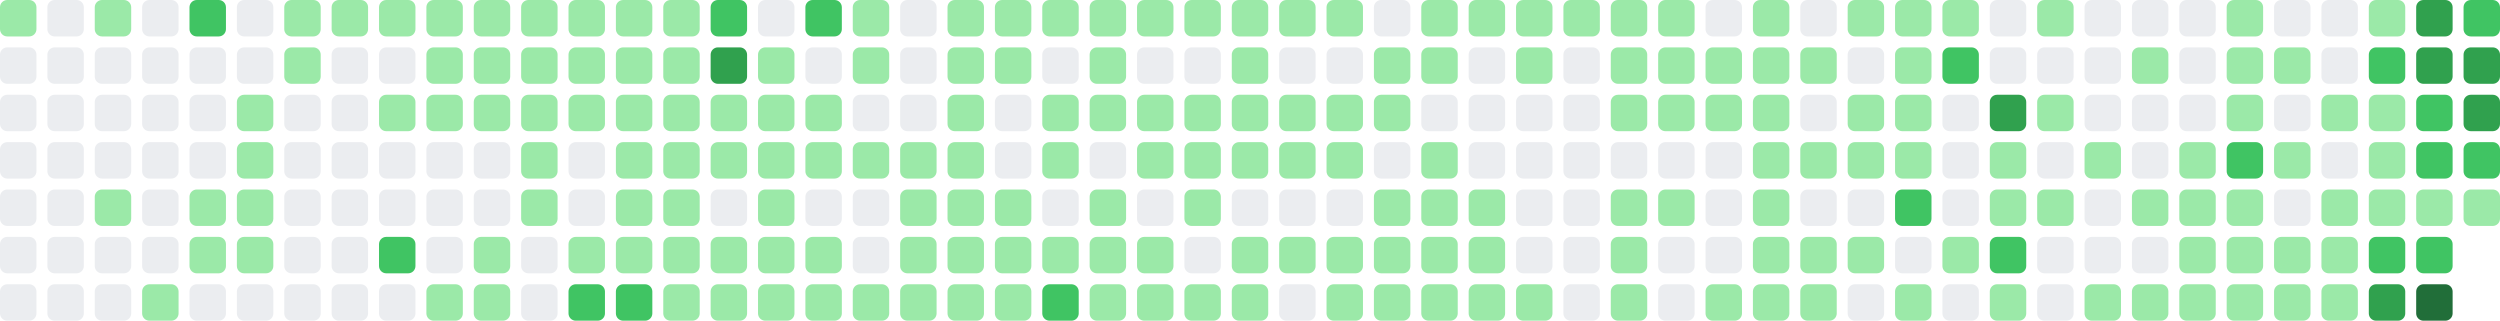
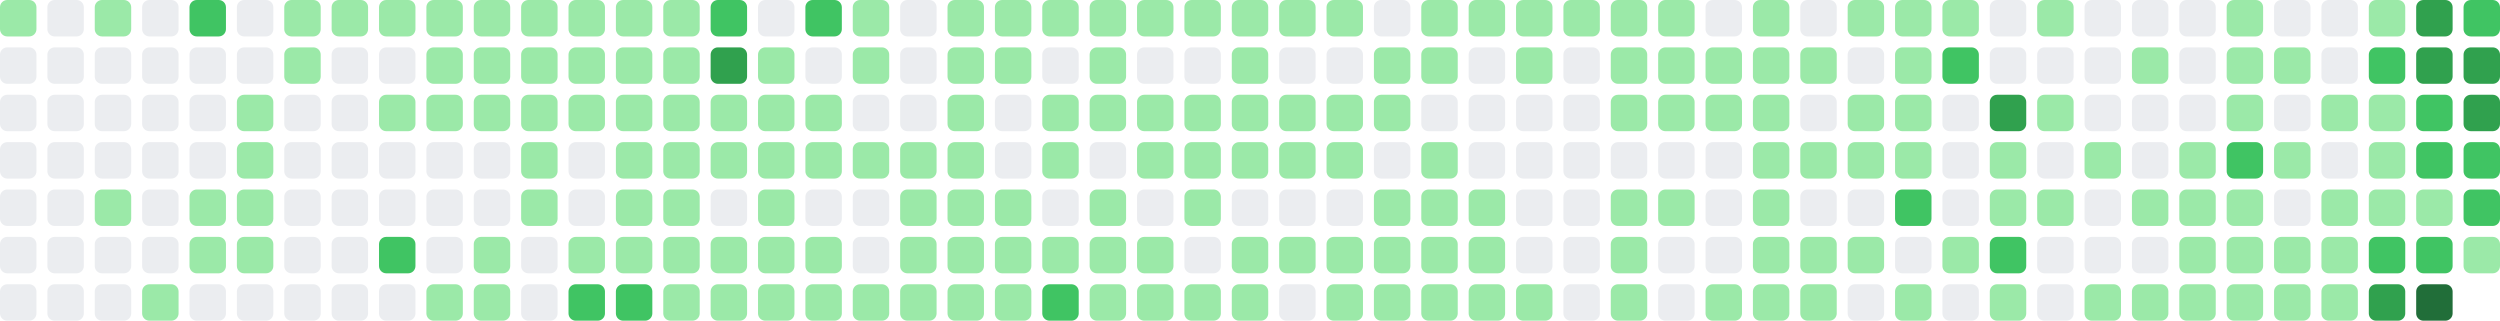
- <svg xmlns="http://www.w3.org/2000/svg" viewBox="0 0 686 88" width="686" height="88" role="img" aria-label="GitHub contribution graph: 1331 contributions in the last year">
+ <svg xmlns="http://www.w3.org/2000/svg" viewBox="0 0 686 88" width="686" height="88" role="img" aria-label="GitHub contribution graph: 1347 contributions in the last year">
  <rect x="0" y="0" width="10" height="10" rx="2" ry="2" fill="#9be9a8" />
  <rect x="0" y="13" width="10" height="10" rx="2" ry="2" fill="#ebedf0" />
  <rect x="0" y="26" width="10" height="10" rx="2" ry="2" fill="#ebedf0" />
  <rect x="0" y="39" width="10" height="10" rx="2" ry="2" fill="#ebedf0" />
  <rect x="0" y="52" width="10" height="10" rx="2" ry="2" fill="#ebedf0" />
  <rect x="0" y="65" width="10" height="10" rx="2" ry="2" fill="#ebedf0" />
  <rect x="0" y="78" width="10" height="10" rx="2" ry="2" fill="#ebedf0" />
  <rect x="13" y="0" width="10" height="10" rx="2" ry="2" fill="#ebedf0" />
  <rect x="13" y="13" width="10" height="10" rx="2" ry="2" fill="#ebedf0" />
  <rect x="13" y="26" width="10" height="10" rx="2" ry="2" fill="#ebedf0" />
  <rect x="13" y="39" width="10" height="10" rx="2" ry="2" fill="#ebedf0" />
  <rect x="13" y="52" width="10" height="10" rx="2" ry="2" fill="#ebedf0" />
  <rect x="13" y="65" width="10" height="10" rx="2" ry="2" fill="#ebedf0" />
  <rect x="13" y="78" width="10" height="10" rx="2" ry="2" fill="#ebedf0" />
  <rect x="26" y="0" width="10" height="10" rx="2" ry="2" fill="#9be9a8" />
  <rect x="26" y="13" width="10" height="10" rx="2" ry="2" fill="#ebedf0" />
  <rect x="26" y="26" width="10" height="10" rx="2" ry="2" fill="#ebedf0" />
  <rect x="26" y="39" width="10" height="10" rx="2" ry="2" fill="#ebedf0" />
  <rect x="26" y="52" width="10" height="10" rx="2" ry="2" fill="#9be9a8" />
  <rect x="26" y="65" width="10" height="10" rx="2" ry="2" fill="#ebedf0" />
  <rect x="26" y="78" width="10" height="10" rx="2" ry="2" fill="#ebedf0" />
  <rect x="39" y="0" width="10" height="10" rx="2" ry="2" fill="#ebedf0" />
  <rect x="39" y="13" width="10" height="10" rx="2" ry="2" fill="#ebedf0" />
  <rect x="39" y="26" width="10" height="10" rx="2" ry="2" fill="#ebedf0" />
  <rect x="39" y="39" width="10" height="10" rx="2" ry="2" fill="#ebedf0" />
  <rect x="39" y="52" width="10" height="10" rx="2" ry="2" fill="#ebedf0" />
  <rect x="39" y="65" width="10" height="10" rx="2" ry="2" fill="#ebedf0" />
  <rect x="39" y="78" width="10" height="10" rx="2" ry="2" fill="#9be9a8" />
  <rect x="52" y="0" width="10" height="10" rx="2" ry="2" fill="#40c463" />
  <rect x="52" y="13" width="10" height="10" rx="2" ry="2" fill="#ebedf0" />
  <rect x="52" y="26" width="10" height="10" rx="2" ry="2" fill="#ebedf0" />
  <rect x="52" y="39" width="10" height="10" rx="2" ry="2" fill="#ebedf0" />
  <rect x="52" y="52" width="10" height="10" rx="2" ry="2" fill="#9be9a8" />
  <rect x="52" y="65" width="10" height="10" rx="2" ry="2" fill="#9be9a8" />
  <rect x="52" y="78" width="10" height="10" rx="2" ry="2" fill="#ebedf0" />
  <rect x="65" y="0" width="10" height="10" rx="2" ry="2" fill="#ebedf0" />
  <rect x="65" y="13" width="10" height="10" rx="2" ry="2" fill="#ebedf0" />
  <rect x="65" y="26" width="10" height="10" rx="2" ry="2" fill="#9be9a8" />
  <rect x="65" y="39" width="10" height="10" rx="2" ry="2" fill="#9be9a8" />
  <rect x="65" y="52" width="10" height="10" rx="2" ry="2" fill="#9be9a8" />
  <rect x="65" y="65" width="10" height="10" rx="2" ry="2" fill="#9be9a8" />
  <rect x="65" y="78" width="10" height="10" rx="2" ry="2" fill="#ebedf0" />
  <rect x="78" y="0" width="10" height="10" rx="2" ry="2" fill="#9be9a8" />
  <rect x="78" y="13" width="10" height="10" rx="2" ry="2" fill="#9be9a8" />
  <rect x="78" y="26" width="10" height="10" rx="2" ry="2" fill="#ebedf0" />
  <rect x="78" y="39" width="10" height="10" rx="2" ry="2" fill="#ebedf0" />
  <rect x="78" y="52" width="10" height="10" rx="2" ry="2" fill="#ebedf0" />
  <rect x="78" y="65" width="10" height="10" rx="2" ry="2" fill="#ebedf0" />
  <rect x="78" y="78" width="10" height="10" rx="2" ry="2" fill="#ebedf0" />
  <rect x="91" y="0" width="10" height="10" rx="2" ry="2" fill="#9be9a8" />
  <rect x="91" y="13" width="10" height="10" rx="2" ry="2" fill="#ebedf0" />
  <rect x="91" y="26" width="10" height="10" rx="2" ry="2" fill="#ebedf0" />
  <rect x="91" y="39" width="10" height="10" rx="2" ry="2" fill="#ebedf0" />
  <rect x="91" y="52" width="10" height="10" rx="2" ry="2" fill="#ebedf0" />
  <rect x="91" y="65" width="10" height="10" rx="2" ry="2" fill="#ebedf0" />
  <rect x="91" y="78" width="10" height="10" rx="2" ry="2" fill="#ebedf0" />
  <rect x="104" y="0" width="10" height="10" rx="2" ry="2" fill="#9be9a8" />
  <rect x="104" y="13" width="10" height="10" rx="2" ry="2" fill="#ebedf0" />
  <rect x="104" y="26" width="10" height="10" rx="2" ry="2" fill="#9be9a8" />
  <rect x="104" y="39" width="10" height="10" rx="2" ry="2" fill="#ebedf0" />
  <rect x="104" y="52" width="10" height="10" rx="2" ry="2" fill="#ebedf0" />
  <rect x="104" y="65" width="10" height="10" rx="2" ry="2" fill="#40c463" />
  <rect x="104" y="78" width="10" height="10" rx="2" ry="2" fill="#ebedf0" />
  <rect x="117" y="0" width="10" height="10" rx="2" ry="2" fill="#9be9a8" />
  <rect x="117" y="13" width="10" height="10" rx="2" ry="2" fill="#9be9a8" />
  <rect x="117" y="26" width="10" height="10" rx="2" ry="2" fill="#9be9a8" />
  <rect x="117" y="39" width="10" height="10" rx="2" ry="2" fill="#ebedf0" />
  <rect x="117" y="52" width="10" height="10" rx="2" ry="2" fill="#ebedf0" />
  <rect x="117" y="65" width="10" height="10" rx="2" ry="2" fill="#ebedf0" />
  <rect x="117" y="78" width="10" height="10" rx="2" ry="2" fill="#9be9a8" />
  <rect x="130" y="0" width="10" height="10" rx="2" ry="2" fill="#9be9a8" />
  <rect x="130" y="13" width="10" height="10" rx="2" ry="2" fill="#9be9a8" />
  <rect x="130" y="26" width="10" height="10" rx="2" ry="2" fill="#9be9a8" />
  <rect x="130" y="39" width="10" height="10" rx="2" ry="2" fill="#ebedf0" />
  <rect x="130" y="52" width="10" height="10" rx="2" ry="2" fill="#ebedf0" />
  <rect x="130" y="65" width="10" height="10" rx="2" ry="2" fill="#9be9a8" />
  <rect x="130" y="78" width="10" height="10" rx="2" ry="2" fill="#9be9a8" />
  <rect x="143" y="0" width="10" height="10" rx="2" ry="2" fill="#9be9a8" />
  <rect x="143" y="13" width="10" height="10" rx="2" ry="2" fill="#9be9a8" />
  <rect x="143" y="26" width="10" height="10" rx="2" ry="2" fill="#9be9a8" />
  <rect x="143" y="39" width="10" height="10" rx="2" ry="2" fill="#9be9a8" />
  <rect x="143" y="52" width="10" height="10" rx="2" ry="2" fill="#9be9a8" />
  <rect x="143" y="65" width="10" height="10" rx="2" ry="2" fill="#ebedf0" />
  <rect x="143" y="78" width="10" height="10" rx="2" ry="2" fill="#ebedf0" />
  <rect x="156" y="0" width="10" height="10" rx="2" ry="2" fill="#9be9a8" />
  <rect x="156" y="13" width="10" height="10" rx="2" ry="2" fill="#9be9a8" />
  <rect x="156" y="26" width="10" height="10" rx="2" ry="2" fill="#9be9a8" />
  <rect x="156" y="39" width="10" height="10" rx="2" ry="2" fill="#ebedf0" />
  <rect x="156" y="52" width="10" height="10" rx="2" ry="2" fill="#ebedf0" />
  <rect x="156" y="65" width="10" height="10" rx="2" ry="2" fill="#9be9a8" />
  <rect x="156" y="78" width="10" height="10" rx="2" ry="2" fill="#40c463" />
  <rect x="169" y="0" width="10" height="10" rx="2" ry="2" fill="#9be9a8" />
  <rect x="169" y="13" width="10" height="10" rx="2" ry="2" fill="#9be9a8" />
  <rect x="169" y="26" width="10" height="10" rx="2" ry="2" fill="#9be9a8" />
  <rect x="169" y="39" width="10" height="10" rx="2" ry="2" fill="#9be9a8" />
  <rect x="169" y="52" width="10" height="10" rx="2" ry="2" fill="#9be9a8" />
  <rect x="169" y="65" width="10" height="10" rx="2" ry="2" fill="#9be9a8" />
  <rect x="169" y="78" width="10" height="10" rx="2" ry="2" fill="#40c463" />
  <rect x="182" y="0" width="10" height="10" rx="2" ry="2" fill="#9be9a8" />
  <rect x="182" y="13" width="10" height="10" rx="2" ry="2" fill="#9be9a8" />
  <rect x="182" y="26" width="10" height="10" rx="2" ry="2" fill="#9be9a8" />
  <rect x="182" y="39" width="10" height="10" rx="2" ry="2" fill="#9be9a8" />
  <rect x="182" y="52" width="10" height="10" rx="2" ry="2" fill="#9be9a8" />
  <rect x="182" y="65" width="10" height="10" rx="2" ry="2" fill="#9be9a8" />
  <rect x="182" y="78" width="10" height="10" rx="2" ry="2" fill="#9be9a8" />
  <rect x="195" y="0" width="10" height="10" rx="2" ry="2" fill="#40c463" />
  <rect x="195" y="13" width="10" height="10" rx="2" ry="2" fill="#30a14e" />
  <rect x="195" y="26" width="10" height="10" rx="2" ry="2" fill="#9be9a8" />
  <rect x="195" y="39" width="10" height="10" rx="2" ry="2" fill="#9be9a8" />
  <rect x="195" y="52" width="10" height="10" rx="2" ry="2" fill="#ebedf0" />
  <rect x="195" y="65" width="10" height="10" rx="2" ry="2" fill="#9be9a8" />
  <rect x="195" y="78" width="10" height="10" rx="2" ry="2" fill="#9be9a8" />
  <rect x="208" y="0" width="10" height="10" rx="2" ry="2" fill="#ebedf0" />
  <rect x="208" y="13" width="10" height="10" rx="2" ry="2" fill="#9be9a8" />
  <rect x="208" y="26" width="10" height="10" rx="2" ry="2" fill="#9be9a8" />
  <rect x="208" y="39" width="10" height="10" rx="2" ry="2" fill="#9be9a8" />
  <rect x="208" y="52" width="10" height="10" rx="2" ry="2" fill="#9be9a8" />
  <rect x="208" y="65" width="10" height="10" rx="2" ry="2" fill="#9be9a8" />
  <rect x="208" y="78" width="10" height="10" rx="2" ry="2" fill="#9be9a8" />
  <rect x="221" y="0" width="10" height="10" rx="2" ry="2" fill="#40c463" />
  <rect x="221" y="13" width="10" height="10" rx="2" ry="2" fill="#ebedf0" />
  <rect x="221" y="26" width="10" height="10" rx="2" ry="2" fill="#9be9a8" />
  <rect x="221" y="39" width="10" height="10" rx="2" ry="2" fill="#9be9a8" />
  <rect x="221" y="52" width="10" height="10" rx="2" ry="2" fill="#ebedf0" />
  <rect x="221" y="65" width="10" height="10" rx="2" ry="2" fill="#9be9a8" />
  <rect x="221" y="78" width="10" height="10" rx="2" ry="2" fill="#9be9a8" />
  <rect x="234" y="0" width="10" height="10" rx="2" ry="2" fill="#9be9a8" />
  <rect x="234" y="13" width="10" height="10" rx="2" ry="2" fill="#9be9a8" />
  <rect x="234" y="26" width="10" height="10" rx="2" ry="2" fill="#ebedf0" />
  <rect x="234" y="39" width="10" height="10" rx="2" ry="2" fill="#9be9a8" />
  <rect x="234" y="52" width="10" height="10" rx="2" ry="2" fill="#ebedf0" />
  <rect x="234" y="65" width="10" height="10" rx="2" ry="2" fill="#ebedf0" />
  <rect x="234" y="78" width="10" height="10" rx="2" ry="2" fill="#9be9a8" />
  <rect x="247" y="0" width="10" height="10" rx="2" ry="2" fill="#ebedf0" />
  <rect x="247" y="13" width="10" height="10" rx="2" ry="2" fill="#ebedf0" />
  <rect x="247" y="26" width="10" height="10" rx="2" ry="2" fill="#ebedf0" />
  <rect x="247" y="39" width="10" height="10" rx="2" ry="2" fill="#9be9a8" />
  <rect x="247" y="52" width="10" height="10" rx="2" ry="2" fill="#9be9a8" />
  <rect x="247" y="65" width="10" height="10" rx="2" ry="2" fill="#9be9a8" />
  <rect x="247" y="78" width="10" height="10" rx="2" ry="2" fill="#9be9a8" />
  <rect x="260" y="0" width="10" height="10" rx="2" ry="2" fill="#9be9a8" />
  <rect x="260" y="13" width="10" height="10" rx="2" ry="2" fill="#9be9a8" />
  <rect x="260" y="26" width="10" height="10" rx="2" ry="2" fill="#9be9a8" />
  <rect x="260" y="39" width="10" height="10" rx="2" ry="2" fill="#9be9a8" />
  <rect x="260" y="52" width="10" height="10" rx="2" ry="2" fill="#9be9a8" />
  <rect x="260" y="65" width="10" height="10" rx="2" ry="2" fill="#9be9a8" />
  <rect x="260" y="78" width="10" height="10" rx="2" ry="2" fill="#9be9a8" />
  <rect x="273" y="0" width="10" height="10" rx="2" ry="2" fill="#9be9a8" />
  <rect x="273" y="13" width="10" height="10" rx="2" ry="2" fill="#9be9a8" />
  <rect x="273" y="26" width="10" height="10" rx="2" ry="2" fill="#ebedf0" />
  <rect x="273" y="39" width="10" height="10" rx="2" ry="2" fill="#ebedf0" />
  <rect x="273" y="52" width="10" height="10" rx="2" ry="2" fill="#9be9a8" />
  <rect x="273" y="65" width="10" height="10" rx="2" ry="2" fill="#9be9a8" />
  <rect x="273" y="78" width="10" height="10" rx="2" ry="2" fill="#9be9a8" />
  <rect x="286" y="0" width="10" height="10" rx="2" ry="2" fill="#9be9a8" />
  <rect x="286" y="13" width="10" height="10" rx="2" ry="2" fill="#ebedf0" />
  <rect x="286" y="26" width="10" height="10" rx="2" ry="2" fill="#9be9a8" />
  <rect x="286" y="39" width="10" height="10" rx="2" ry="2" fill="#9be9a8" />
  <rect x="286" y="52" width="10" height="10" rx="2" ry="2" fill="#ebedf0" />
  <rect x="286" y="65" width="10" height="10" rx="2" ry="2" fill="#9be9a8" />
  <rect x="286" y="78" width="10" height="10" rx="2" ry="2" fill="#40c463" />
  <rect x="299" y="0" width="10" height="10" rx="2" ry="2" fill="#9be9a8" />
  <rect x="299" y="13" width="10" height="10" rx="2" ry="2" fill="#9be9a8" />
  <rect x="299" y="26" width="10" height="10" rx="2" ry="2" fill="#9be9a8" />
  <rect x="299" y="39" width="10" height="10" rx="2" ry="2" fill="#ebedf0" />
  <rect x="299" y="52" width="10" height="10" rx="2" ry="2" fill="#9be9a8" />
  <rect x="299" y="65" width="10" height="10" rx="2" ry="2" fill="#9be9a8" />
  <rect x="299" y="78" width="10" height="10" rx="2" ry="2" fill="#9be9a8" />
  <rect x="312" y="0" width="10" height="10" rx="2" ry="2" fill="#9be9a8" />
  <rect x="312" y="13" width="10" height="10" rx="2" ry="2" fill="#ebedf0" />
  <rect x="312" y="26" width="10" height="10" rx="2" ry="2" fill="#9be9a8" />
  <rect x="312" y="39" width="10" height="10" rx="2" ry="2" fill="#9be9a8" />
  <rect x="312" y="52" width="10" height="10" rx="2" ry="2" fill="#ebedf0" />
  <rect x="312" y="65" width="10" height="10" rx="2" ry="2" fill="#9be9a8" />
  <rect x="312" y="78" width="10" height="10" rx="2" ry="2" fill="#9be9a8" />
  <rect x="325" y="0" width="10" height="10" rx="2" ry="2" fill="#9be9a8" />
  <rect x="325" y="13" width="10" height="10" rx="2" ry="2" fill="#ebedf0" />
  <rect x="325" y="26" width="10" height="10" rx="2" ry="2" fill="#9be9a8" />
  <rect x="325" y="39" width="10" height="10" rx="2" ry="2" fill="#9be9a8" />
  <rect x="325" y="52" width="10" height="10" rx="2" ry="2" fill="#9be9a8" />
  <rect x="325" y="65" width="10" height="10" rx="2" ry="2" fill="#ebedf0" />
  <rect x="325" y="78" width="10" height="10" rx="2" ry="2" fill="#9be9a8" />
  <rect x="338" y="0" width="10" height="10" rx="2" ry="2" fill="#9be9a8" />
  <rect x="338" y="13" width="10" height="10" rx="2" ry="2" fill="#9be9a8" />
  <rect x="338" y="26" width="10" height="10" rx="2" ry="2" fill="#9be9a8" />
  <rect x="338" y="39" width="10" height="10" rx="2" ry="2" fill="#9be9a8" />
  <rect x="338" y="52" width="10" height="10" rx="2" ry="2" fill="#ebedf0" />
  <rect x="338" y="65" width="10" height="10" rx="2" ry="2" fill="#9be9a8" />
  <rect x="338" y="78" width="10" height="10" rx="2" ry="2" fill="#9be9a8" />
  <rect x="351" y="0" width="10" height="10" rx="2" ry="2" fill="#9be9a8" />
  <rect x="351" y="13" width="10" height="10" rx="2" ry="2" fill="#ebedf0" />
  <rect x="351" y="26" width="10" height="10" rx="2" ry="2" fill="#9be9a8" />
  <rect x="351" y="39" width="10" height="10" rx="2" ry="2" fill="#9be9a8" />
  <rect x="351" y="52" width="10" height="10" rx="2" ry="2" fill="#ebedf0" />
  <rect x="351" y="65" width="10" height="10" rx="2" ry="2" fill="#9be9a8" />
  <rect x="351" y="78" width="10" height="10" rx="2" ry="2" fill="#ebedf0" />
  <rect x="364" y="0" width="10" height="10" rx="2" ry="2" fill="#9be9a8" />
  <rect x="364" y="13" width="10" height="10" rx="2" ry="2" fill="#ebedf0" />
  <rect x="364" y="26" width="10" height="10" rx="2" ry="2" fill="#9be9a8" />
  <rect x="364" y="39" width="10" height="10" rx="2" ry="2" fill="#9be9a8" />
  <rect x="364" y="52" width="10" height="10" rx="2" ry="2" fill="#ebedf0" />
  <rect x="364" y="65" width="10" height="10" rx="2" ry="2" fill="#9be9a8" />
  <rect x="364" y="78" width="10" height="10" rx="2" ry="2" fill="#9be9a8" />
  <rect x="377" y="0" width="10" height="10" rx="2" ry="2" fill="#ebedf0" />
  <rect x="377" y="13" width="10" height="10" rx="2" ry="2" fill="#9be9a8" />
  <rect x="377" y="26" width="10" height="10" rx="2" ry="2" fill="#9be9a8" />
  <rect x="377" y="39" width="10" height="10" rx="2" ry="2" fill="#ebedf0" />
  <rect x="377" y="52" width="10" height="10" rx="2" ry="2" fill="#9be9a8" />
  <rect x="377" y="65" width="10" height="10" rx="2" ry="2" fill="#9be9a8" />
  <rect x="377" y="78" width="10" height="10" rx="2" ry="2" fill="#9be9a8" />
  <rect x="390" y="0" width="10" height="10" rx="2" ry="2" fill="#9be9a8" />
  <rect x="390" y="13" width="10" height="10" rx="2" ry="2" fill="#9be9a8" />
  <rect x="390" y="26" width="10" height="10" rx="2" ry="2" fill="#ebedf0" />
  <rect x="390" y="39" width="10" height="10" rx="2" ry="2" fill="#9be9a8" />
  <rect x="390" y="52" width="10" height="10" rx="2" ry="2" fill="#9be9a8" />
  <rect x="390" y="65" width="10" height="10" rx="2" ry="2" fill="#9be9a8" />
  <rect x="390" y="78" width="10" height="10" rx="2" ry="2" fill="#9be9a8" />
  <rect x="403" y="0" width="10" height="10" rx="2" ry="2" fill="#9be9a8" />
  <rect x="403" y="13" width="10" height="10" rx="2" ry="2" fill="#ebedf0" />
  <rect x="403" y="26" width="10" height="10" rx="2" ry="2" fill="#ebedf0" />
  <rect x="403" y="39" width="10" height="10" rx="2" ry="2" fill="#ebedf0" />
  <rect x="403" y="52" width="10" height="10" rx="2" ry="2" fill="#9be9a8" />
  <rect x="403" y="65" width="10" height="10" rx="2" ry="2" fill="#9be9a8" />
  <rect x="403" y="78" width="10" height="10" rx="2" ry="2" fill="#9be9a8" />
  <rect x="416" y="0" width="10" height="10" rx="2" ry="2" fill="#9be9a8" />
  <rect x="416" y="13" width="10" height="10" rx="2" ry="2" fill="#9be9a8" />
  <rect x="416" y="26" width="10" height="10" rx="2" ry="2" fill="#ebedf0" />
  <rect x="416" y="39" width="10" height="10" rx="2" ry="2" fill="#ebedf0" />
  <rect x="416" y="52" width="10" height="10" rx="2" ry="2" fill="#ebedf0" />
  <rect x="416" y="65" width="10" height="10" rx="2" ry="2" fill="#ebedf0" />
  <rect x="416" y="78" width="10" height="10" rx="2" ry="2" fill="#9be9a8" />
  <rect x="429" y="0" width="10" height="10" rx="2" ry="2" fill="#9be9a8" />
  <rect x="429" y="13" width="10" height="10" rx="2" ry="2" fill="#ebedf0" />
  <rect x="429" y="26" width="10" height="10" rx="2" ry="2" fill="#ebedf0" />
  <rect x="429" y="39" width="10" height="10" rx="2" ry="2" fill="#ebedf0" />
  <rect x="429" y="52" width="10" height="10" rx="2" ry="2" fill="#ebedf0" />
  <rect x="429" y="65" width="10" height="10" rx="2" ry="2" fill="#ebedf0" />
  <rect x="429" y="78" width="10" height="10" rx="2" ry="2" fill="#ebedf0" />
  <rect x="442" y="0" width="10" height="10" rx="2" ry="2" fill="#9be9a8" />
  <rect x="442" y="13" width="10" height="10" rx="2" ry="2" fill="#9be9a8" />
  <rect x="442" y="26" width="10" height="10" rx="2" ry="2" fill="#9be9a8" />
  <rect x="442" y="39" width="10" height="10" rx="2" ry="2" fill="#ebedf0" />
  <rect x="442" y="52" width="10" height="10" rx="2" ry="2" fill="#9be9a8" />
  <rect x="442" y="65" width="10" height="10" rx="2" ry="2" fill="#9be9a8" />
  <rect x="442" y="78" width="10" height="10" rx="2" ry="2" fill="#9be9a8" />
  <rect x="455" y="0" width="10" height="10" rx="2" ry="2" fill="#9be9a8" />
  <rect x="455" y="13" width="10" height="10" rx="2" ry="2" fill="#9be9a8" />
  <rect x="455" y="26" width="10" height="10" rx="2" ry="2" fill="#9be9a8" />
  <rect x="455" y="39" width="10" height="10" rx="2" ry="2" fill="#ebedf0" />
  <rect x="455" y="52" width="10" height="10" rx="2" ry="2" fill="#9be9a8" />
  <rect x="455" y="65" width="10" height="10" rx="2" ry="2" fill="#ebedf0" />
  <rect x="455" y="78" width="10" height="10" rx="2" ry="2" fill="#ebedf0" />
  <rect x="468" y="0" width="10" height="10" rx="2" ry="2" fill="#ebedf0" />
  <rect x="468" y="13" width="10" height="10" rx="2" ry="2" fill="#9be9a8" />
  <rect x="468" y="26" width="10" height="10" rx="2" ry="2" fill="#9be9a8" />
  <rect x="468" y="39" width="10" height="10" rx="2" ry="2" fill="#ebedf0" />
  <rect x="468" y="52" width="10" height="10" rx="2" ry="2" fill="#ebedf0" />
  <rect x="468" y="65" width="10" height="10" rx="2" ry="2" fill="#ebedf0" />
  <rect x="468" y="78" width="10" height="10" rx="2" ry="2" fill="#9be9a8" />
  <rect x="481" y="0" width="10" height="10" rx="2" ry="2" fill="#9be9a8" />
  <rect x="481" y="13" width="10" height="10" rx="2" ry="2" fill="#9be9a8" />
  <rect x="481" y="26" width="10" height="10" rx="2" ry="2" fill="#9be9a8" />
  <rect x="481" y="39" width="10" height="10" rx="2" ry="2" fill="#9be9a8" />
  <rect x="481" y="52" width="10" height="10" rx="2" ry="2" fill="#9be9a8" />
  <rect x="481" y="65" width="10" height="10" rx="2" ry="2" fill="#9be9a8" />
  <rect x="481" y="78" width="10" height="10" rx="2" ry="2" fill="#9be9a8" />
  <rect x="494" y="0" width="10" height="10" rx="2" ry="2" fill="#ebedf0" />
  <rect x="494" y="13" width="10" height="10" rx="2" ry="2" fill="#9be9a8" />
  <rect x="494" y="26" width="10" height="10" rx="2" ry="2" fill="#ebedf0" />
  <rect x="494" y="39" width="10" height="10" rx="2" ry="2" fill="#9be9a8" />
  <rect x="494" y="52" width="10" height="10" rx="2" ry="2" fill="#ebedf0" />
  <rect x="494" y="65" width="10" height="10" rx="2" ry="2" fill="#9be9a8" />
  <rect x="494" y="78" width="10" height="10" rx="2" ry="2" fill="#9be9a8" />
  <rect x="507" y="0" width="10" height="10" rx="2" ry="2" fill="#9be9a8" />
  <rect x="507" y="13" width="10" height="10" rx="2" ry="2" fill="#ebedf0" />
  <rect x="507" y="26" width="10" height="10" rx="2" ry="2" fill="#9be9a8" />
  <rect x="507" y="39" width="10" height="10" rx="2" ry="2" fill="#9be9a8" />
  <rect x="507" y="52" width="10" height="10" rx="2" ry="2" fill="#ebedf0" />
  <rect x="507" y="65" width="10" height="10" rx="2" ry="2" fill="#9be9a8" />
  <rect x="507" y="78" width="10" height="10" rx="2" ry="2" fill="#ebedf0" />
  <rect x="520" y="0" width="10" height="10" rx="2" ry="2" fill="#9be9a8" />
  <rect x="520" y="13" width="10" height="10" rx="2" ry="2" fill="#9be9a8" />
  <rect x="520" y="26" width="10" height="10" rx="2" ry="2" fill="#9be9a8" />
  <rect x="520" y="39" width="10" height="10" rx="2" ry="2" fill="#9be9a8" />
  <rect x="520" y="52" width="10" height="10" rx="2" ry="2" fill="#40c463" />
  <rect x="520" y="65" width="10" height="10" rx="2" ry="2" fill="#ebedf0" />
  <rect x="520" y="78" width="10" height="10" rx="2" ry="2" fill="#9be9a8" />
  <rect x="533" y="0" width="10" height="10" rx="2" ry="2" fill="#9be9a8" />
  <rect x="533" y="13" width="10" height="10" rx="2" ry="2" fill="#40c463" />
  <rect x="533" y="26" width="10" height="10" rx="2" ry="2" fill="#ebedf0" />
  <rect x="533" y="39" width="10" height="10" rx="2" ry="2" fill="#ebedf0" />
  <rect x="533" y="52" width="10" height="10" rx="2" ry="2" fill="#ebedf0" />
  <rect x="533" y="65" width="10" height="10" rx="2" ry="2" fill="#9be9a8" />
  <rect x="533" y="78" width="10" height="10" rx="2" ry="2" fill="#ebedf0" />
  <rect x="546" y="0" width="10" height="10" rx="2" ry="2" fill="#ebedf0" />
  <rect x="546" y="13" width="10" height="10" rx="2" ry="2" fill="#ebedf0" />
  <rect x="546" y="26" width="10" height="10" rx="2" ry="2" fill="#30a14e" />
  <rect x="546" y="39" width="10" height="10" rx="2" ry="2" fill="#9be9a8" />
  <rect x="546" y="52" width="10" height="10" rx="2" ry="2" fill="#9be9a8" />
  <rect x="546" y="65" width="10" height="10" rx="2" ry="2" fill="#40c463" />
  <rect x="546" y="78" width="10" height="10" rx="2" ry="2" fill="#9be9a8" />
  <rect x="559" y="0" width="10" height="10" rx="2" ry="2" fill="#9be9a8" />
  <rect x="559" y="13" width="10" height="10" rx="2" ry="2" fill="#ebedf0" />
  <rect x="559" y="26" width="10" height="10" rx="2" ry="2" fill="#9be9a8" />
  <rect x="559" y="39" width="10" height="10" rx="2" ry="2" fill="#ebedf0" />
  <rect x="559" y="52" width="10" height="10" rx="2" ry="2" fill="#9be9a8" />
  <rect x="559" y="65" width="10" height="10" rx="2" ry="2" fill="#ebedf0" />
  <rect x="559" y="78" width="10" height="10" rx="2" ry="2" fill="#ebedf0" />
  <rect x="572" y="0" width="10" height="10" rx="2" ry="2" fill="#ebedf0" />
  <rect x="572" y="13" width="10" height="10" rx="2" ry="2" fill="#ebedf0" />
  <rect x="572" y="26" width="10" height="10" rx="2" ry="2" fill="#ebedf0" />
  <rect x="572" y="39" width="10" height="10" rx="2" ry="2" fill="#9be9a8" />
  <rect x="572" y="52" width="10" height="10" rx="2" ry="2" fill="#ebedf0" />
  <rect x="572" y="65" width="10" height="10" rx="2" ry="2" fill="#ebedf0" />
  <rect x="572" y="78" width="10" height="10" rx="2" ry="2" fill="#9be9a8" />
  <rect x="585" y="0" width="10" height="10" rx="2" ry="2" fill="#ebedf0" />
  <rect x="585" y="13" width="10" height="10" rx="2" ry="2" fill="#9be9a8" />
  <rect x="585" y="26" width="10" height="10" rx="2" ry="2" fill="#ebedf0" />
  <rect x="585" y="39" width="10" height="10" rx="2" ry="2" fill="#ebedf0" />
  <rect x="585" y="52" width="10" height="10" rx="2" ry="2" fill="#9be9a8" />
  <rect x="585" y="65" width="10" height="10" rx="2" ry="2" fill="#ebedf0" />
  <rect x="585" y="78" width="10" height="10" rx="2" ry="2" fill="#9be9a8" />
  <rect x="598" y="0" width="10" height="10" rx="2" ry="2" fill="#ebedf0" />
  <rect x="598" y="13" width="10" height="10" rx="2" ry="2" fill="#ebedf0" />
  <rect x="598" y="26" width="10" height="10" rx="2" ry="2" fill="#ebedf0" />
  <rect x="598" y="39" width="10" height="10" rx="2" ry="2" fill="#9be9a8" />
  <rect x="598" y="52" width="10" height="10" rx="2" ry="2" fill="#9be9a8" />
  <rect x="598" y="65" width="10" height="10" rx="2" ry="2" fill="#9be9a8" />
  <rect x="598" y="78" width="10" height="10" rx="2" ry="2" fill="#9be9a8" />
  <rect x="611" y="0" width="10" height="10" rx="2" ry="2" fill="#9be9a8" />
  <rect x="611" y="13" width="10" height="10" rx="2" ry="2" fill="#9be9a8" />
  <rect x="611" y="26" width="10" height="10" rx="2" ry="2" fill="#9be9a8" />
  <rect x="611" y="39" width="10" height="10" rx="2" ry="2" fill="#40c463" />
  <rect x="611" y="52" width="10" height="10" rx="2" ry="2" fill="#9be9a8" />
  <rect x="611" y="65" width="10" height="10" rx="2" ry="2" fill="#9be9a8" />
  <rect x="611" y="78" width="10" height="10" rx="2" ry="2" fill="#9be9a8" />
  <rect x="624" y="0" width="10" height="10" rx="2" ry="2" fill="#ebedf0" />
  <rect x="624" y="13" width="10" height="10" rx="2" ry="2" fill="#9be9a8" />
  <rect x="624" y="26" width="10" height="10" rx="2" ry="2" fill="#ebedf0" />
  <rect x="624" y="39" width="10" height="10" rx="2" ry="2" fill="#9be9a8" />
  <rect x="624" y="52" width="10" height="10" rx="2" ry="2" fill="#ebedf0" />
  <rect x="624" y="65" width="10" height="10" rx="2" ry="2" fill="#9be9a8" />
  <rect x="624" y="78" width="10" height="10" rx="2" ry="2" fill="#9be9a8" />
  <rect x="637" y="0" width="10" height="10" rx="2" ry="2" fill="#ebedf0" />
  <rect x="637" y="13" width="10" height="10" rx="2" ry="2" fill="#ebedf0" />
  <rect x="637" y="26" width="10" height="10" rx="2" ry="2" fill="#9be9a8" />
  <rect x="637" y="39" width="10" height="10" rx="2" ry="2" fill="#ebedf0" />
  <rect x="637" y="52" width="10" height="10" rx="2" ry="2" fill="#9be9a8" />
  <rect x="637" y="65" width="10" height="10" rx="2" ry="2" fill="#9be9a8" />
  <rect x="637" y="78" width="10" height="10" rx="2" ry="2" fill="#9be9a8" />
  <rect x="650" y="0" width="10" height="10" rx="2" ry="2" fill="#9be9a8" />
  <rect x="650" y="13" width="10" height="10" rx="2" ry="2" fill="#40c463" />
  <rect x="650" y="26" width="10" height="10" rx="2" ry="2" fill="#9be9a8" />
  <rect x="650" y="39" width="10" height="10" rx="2" ry="2" fill="#9be9a8" />
  <rect x="650" y="52" width="10" height="10" rx="2" ry="2" fill="#9be9a8" />
  <rect x="650" y="65" width="10" height="10" rx="2" ry="2" fill="#40c463" />
  <rect x="650" y="78" width="10" height="10" rx="2" ry="2" fill="#30a14e" />
  <rect x="663" y="0" width="10" height="10" rx="2" ry="2" fill="#30a14e" />
  <rect x="663" y="13" width="10" height="10" rx="2" ry="2" fill="#30a14e" />
  <rect x="663" y="26" width="10" height="10" rx="2" ry="2" fill="#40c463" />
  <rect x="663" y="39" width="10" height="10" rx="2" ry="2" fill="#40c463" />
  <rect x="663" y="52" width="10" height="10" rx="2" ry="2" fill="#9be9a8" />
  <rect x="663" y="65" width="10" height="10" rx="2" ry="2" fill="#40c463" />
  <rect x="663" y="78" width="10" height="10" rx="2" ry="2" fill="#216e39" />
  <rect x="676" y="0" width="10" height="10" rx="2" ry="2" fill="#40c463" />
  <rect x="676" y="13" width="10" height="10" rx="2" ry="2" fill="#30a14e" />
  <rect x="676" y="26" width="10" height="10" rx="2" ry="2" fill="#30a14e" />
  <rect x="676" y="39" width="10" height="10" rx="2" ry="2" fill="#40c463" />
-   <rect x="676" y="52" width="10" height="10" rx="2" ry="2" fill="#9be9a8" />
+   <rect x="676" y="52" width="10" height="10" rx="2" ry="2" fill="#40c463" />
+   <rect x="676" y="65" width="10" height="10" rx="2" ry="2" fill="#9be9a8" />
</svg>
